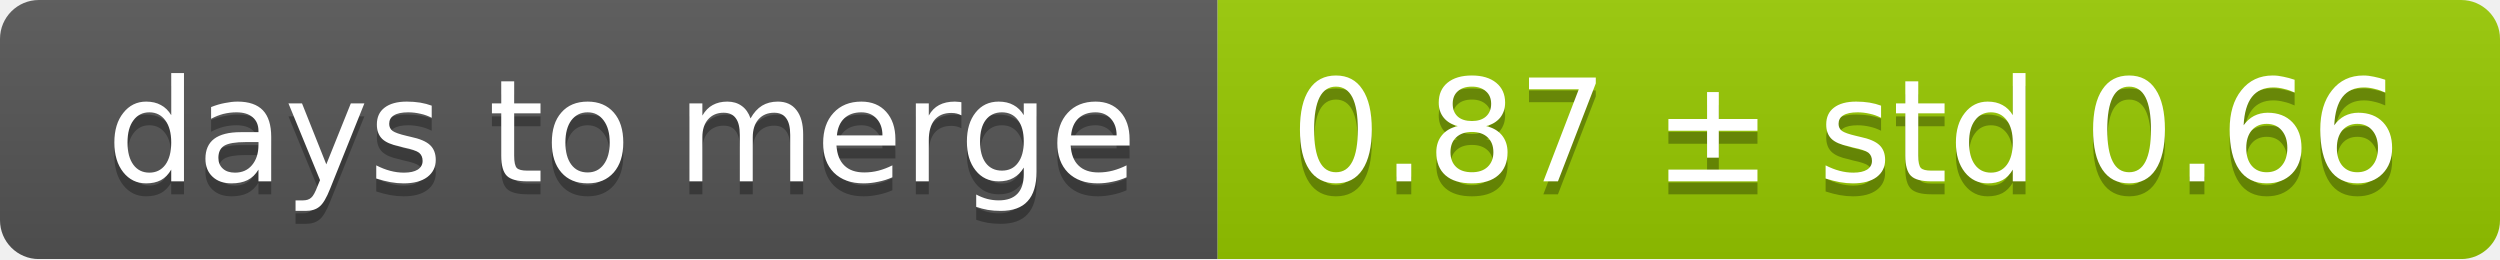
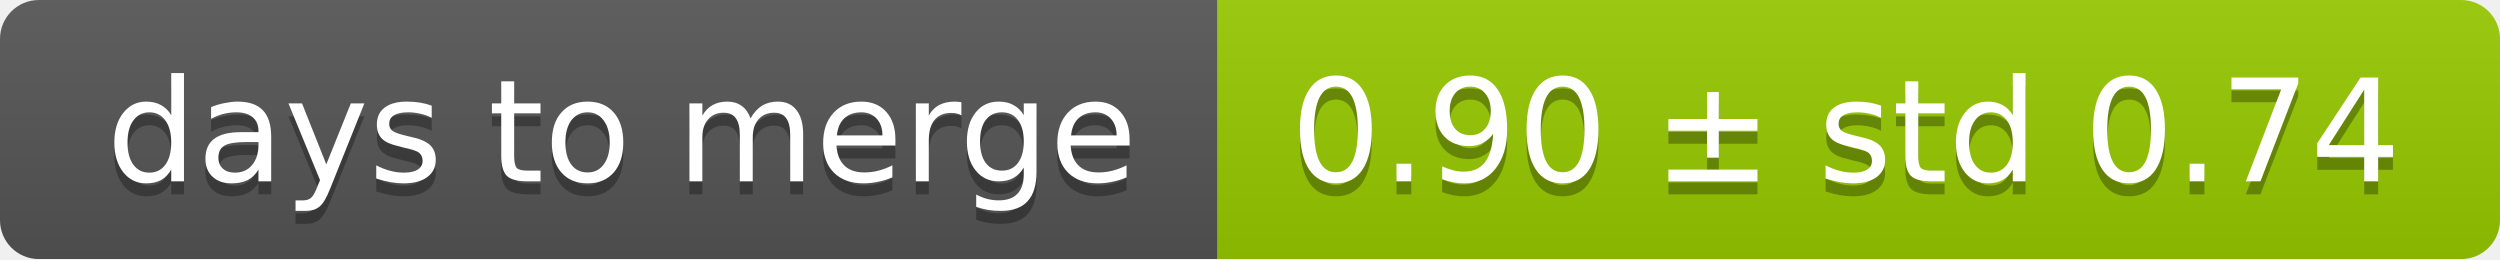
<svg xmlns="http://www.w3.org/2000/svg" width="193" height="20">
  <linearGradient id="smooth" x2="0" y2="100%">
    <stop offset="0" stop-color="#bbb" stop-opacity=".1" />
    <stop offset="1" stop-opacity=".1" />
  </linearGradient>
  <mask id="round">
    <rect width="193" height="20" rx="3" fill="#fff" />
  </mask>
  <g mask="url(#round)">
    <rect width="94" height="20" fill="#555" />
    <rect x="94" width="99" height="20" fill="#97ca00" />
    <rect width="193" height="20" fill="url(#smooth)" />
  </g>
  <g fill="#fff" text-anchor="middle" font-family="DejaVu Sans,Verdana,Geneva,sans-serif" font-size="11">
    <text x="48" y="15" fill="#010101" fill-opacity=".3">days to merge</text>
    <text x="48" y="14">days to merge</text>
-     <text x="142.5" y="15" fill="#010101" fill-opacity=".3">0.87 ± std 0.66</text>
-     <text x="142.5" y="14">0.87 ± std 0.66</text>
+     <text x="142.5" y="15" fill="#010101" fill-opacity=".3">0.90 ± std 0.74</text>
+     <text x="142.5" y="14">0.90 ± std 0.74</text>
  </g>
</svg>
